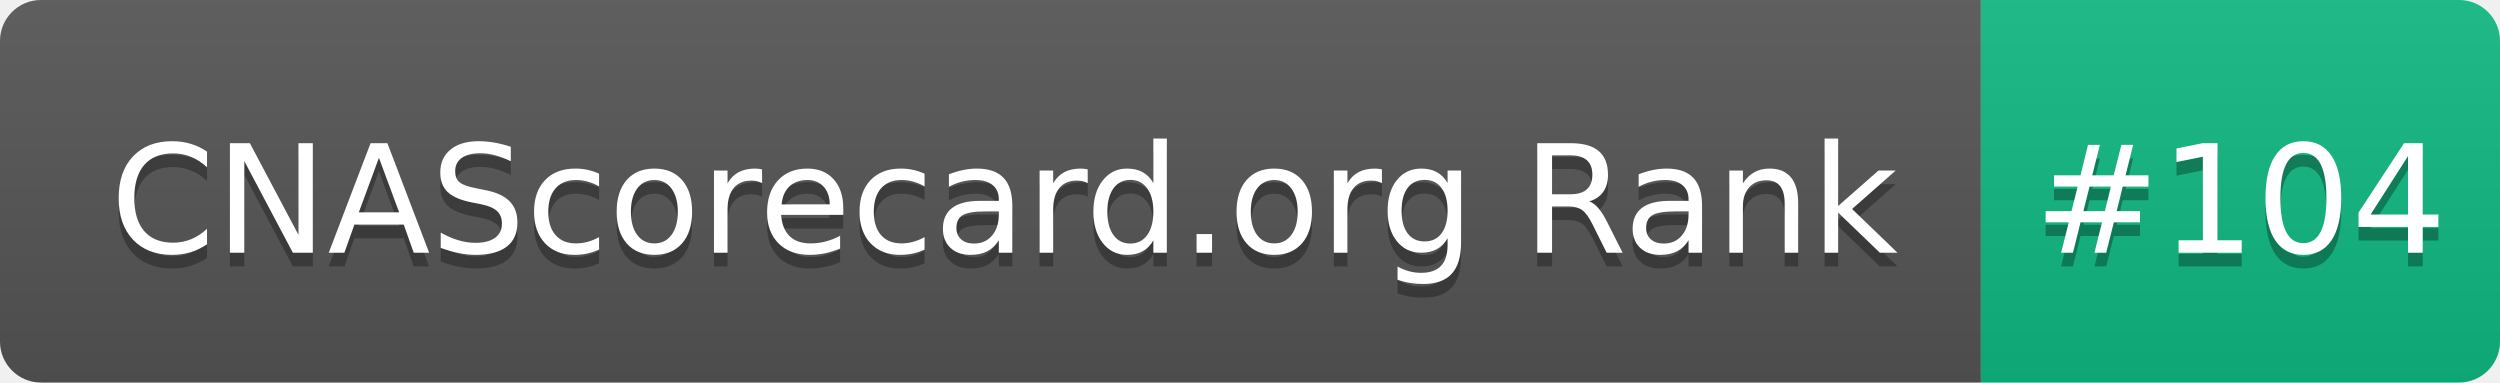
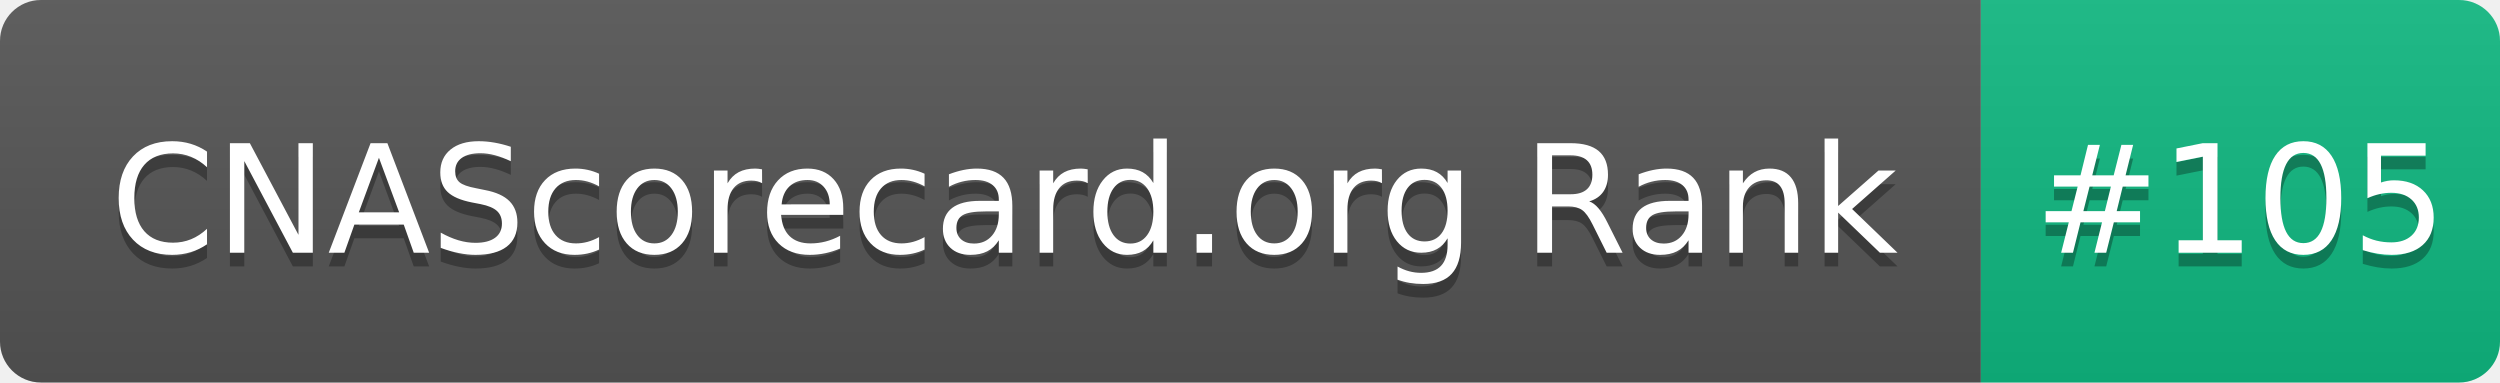
- <svg xmlns="http://www.w3.org/2000/svg" width="183" height="28" role="img" aria-label="CNAScorecard.org Rank: #104">
+ <svg xmlns="http://www.w3.org/2000/svg" width="183" height="28" role="img" aria-label="CNAScorecard.org Rank: #105">
  <linearGradient id="s" x2="0" y2="100%">
    <stop offset="0" stop-color="#bbb" stop-opacity=".1" />
    <stop offset="1" stop-opacity=".1" />
  </linearGradient>
  <clipPath id="r">
    <rect width="183" height="28" rx="3" fill="#fff" />
  </clipPath>
  <g clip-path="url(#r)">
    <rect width="145" height="28" fill="#555" />
    <rect x="145" width="38" height="28" fill="#10B981" />
    <rect width="183" height="28" fill="url(#s)" />
  </g>
  <g fill="#fff" text-anchor="middle" font-family="Verdana,Geneva,DejaVu Sans,sans-serif" text-rendering="geometricPrecision" font-size="110">
    <text aria-hidden="true" x="735" y="195" fill="#010101" fill-opacity=".3" transform="scale(.1)" textLength="1350">CNAScorecard.org Rank</text>
    <text x="735" y="185" transform="scale(.1)" fill="#fff" textLength="1350">CNAScorecard.org Rank</text>
-     <text aria-hidden="true" x="1640" y="195" fill="#010101" fill-opacity=".3" transform="scale(.1)" textLength="280">#104</text>
-     <text x="1640" y="185" transform="scale(.1)" fill="#fff" textLength="280">#104</text>
+     <text aria-hidden="true" x="1640" y="195" fill="#010101" fill-opacity=".3" transform="scale(.1)" textLength="280">#105</text>
+     <text x="1640" y="185" transform="scale(.1)" fill="#fff" textLength="280">#105</text>
  </g>
</svg>
